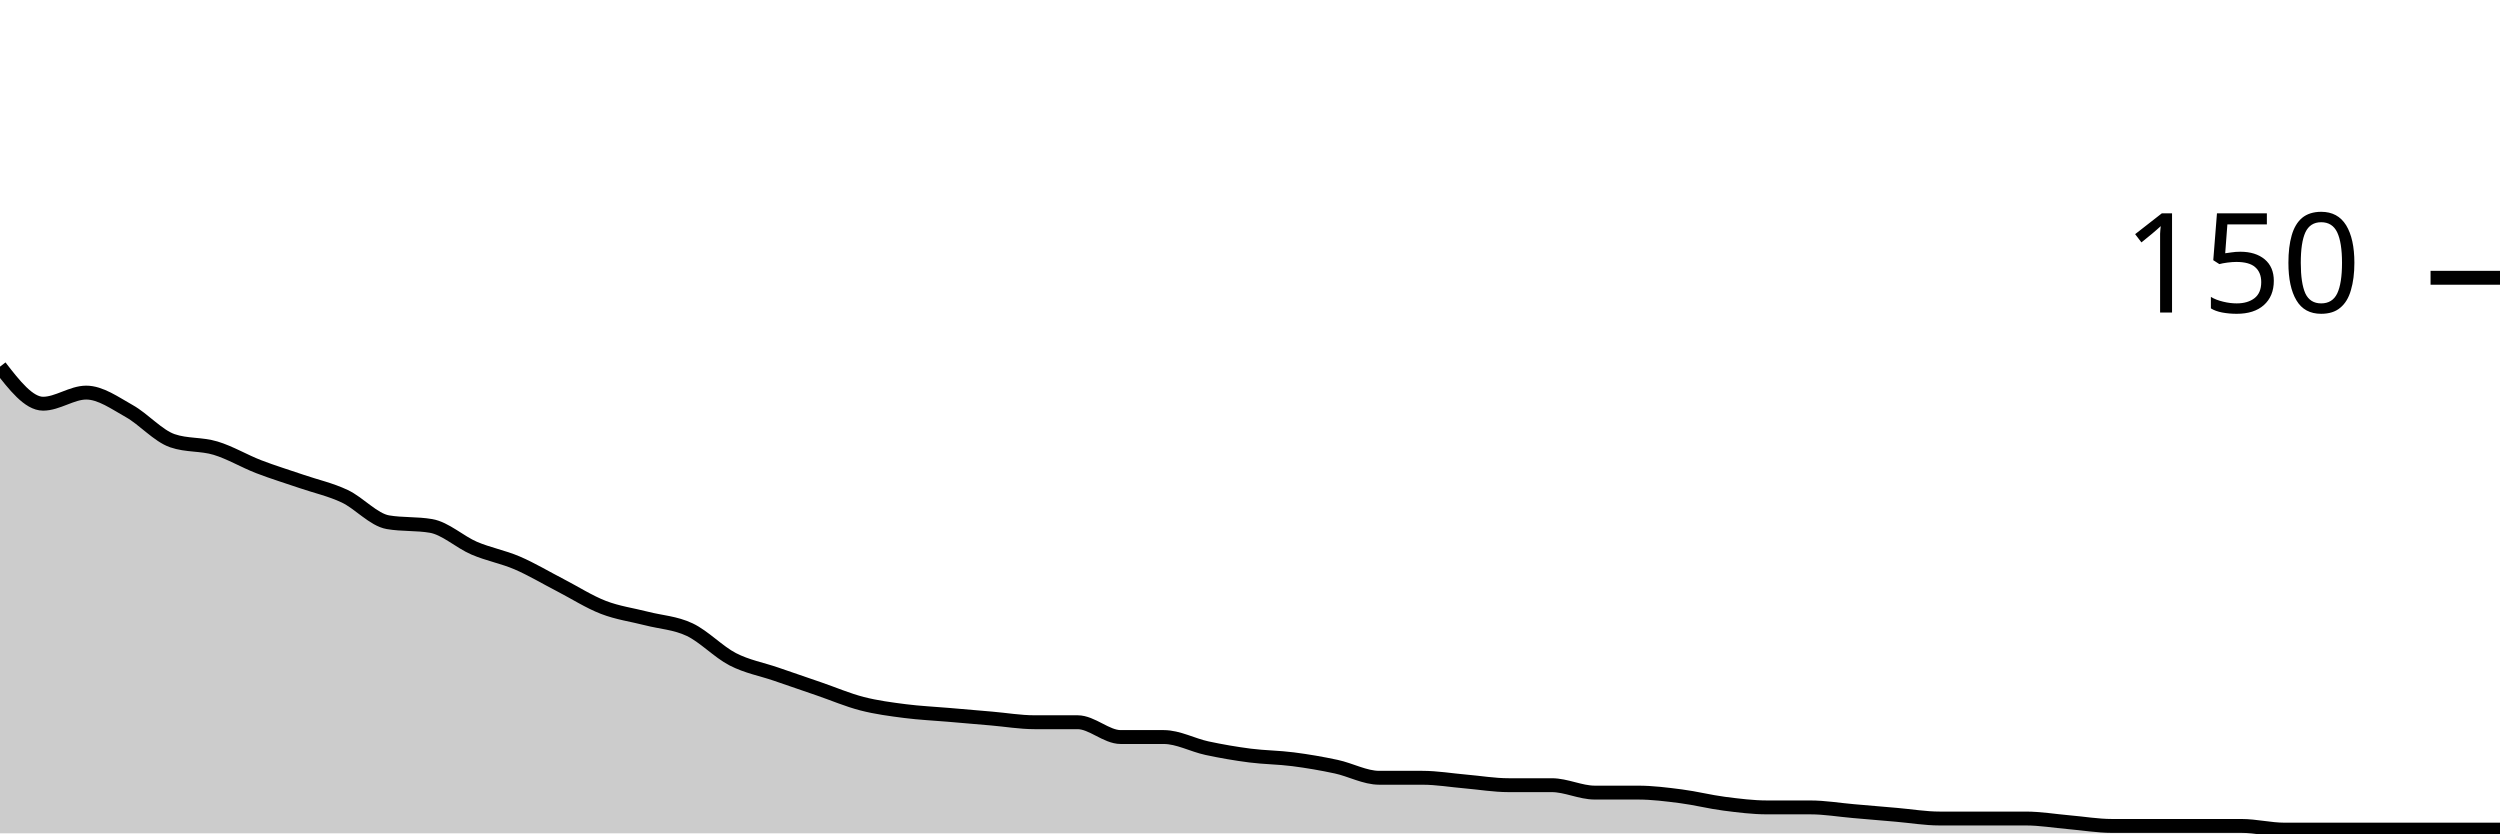
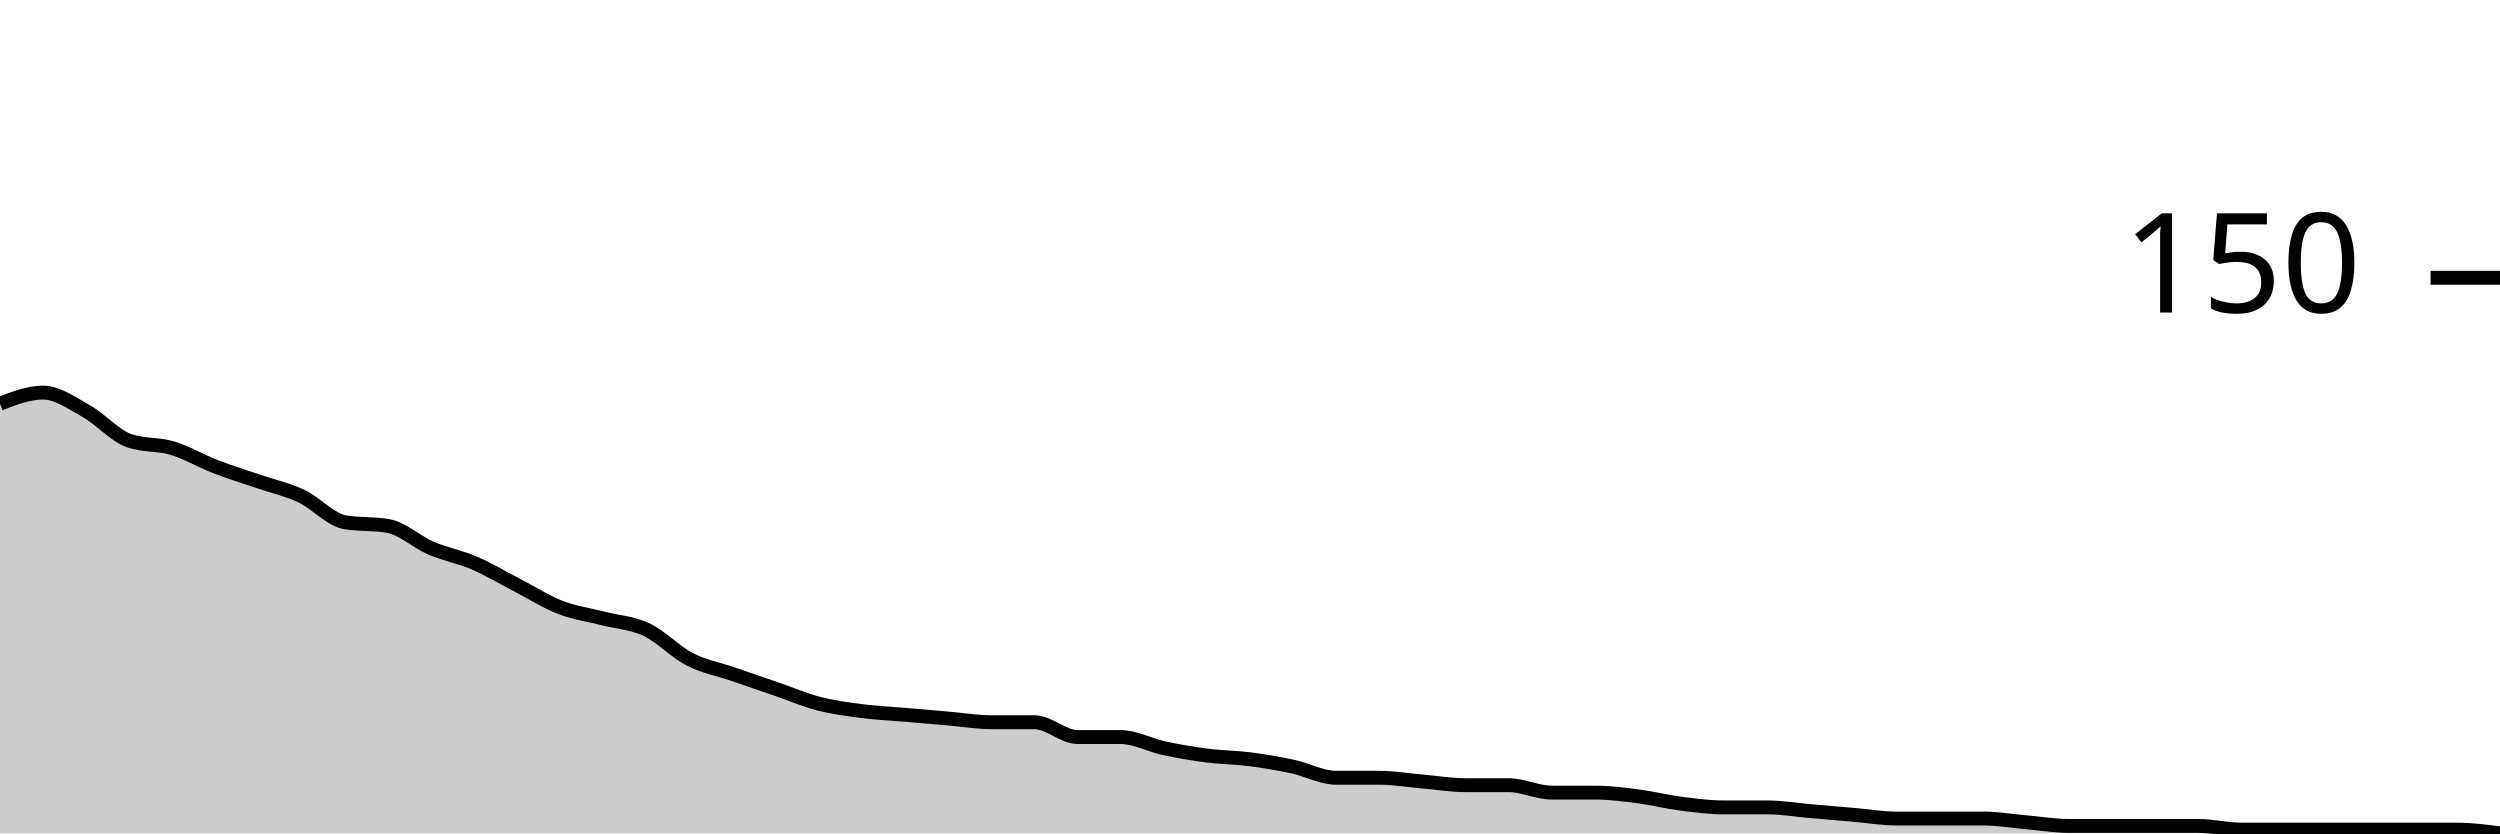
<svg xmlns="http://www.w3.org/2000/svg" viewBox="0 0 180 60">
  <g transform="translate(0,20)">
-     <path class="area" fill="rgba(0, 0, 0, 0.2)" d="M0,6.4C1.034,7.733,2.069,9.067,3.103,9.067C4.138,9.067,5.172,8.267,6.207,8.267C7.241,8.267,8.276,9.022,9.31,9.6C10.345,10.178,11.379,11.378,12.414,11.733C13.448,12.089,14.483,11.956,15.517,12.267C16.552,12.578,17.586,13.2,18.621,13.6C19.655,14,20.69,14.311,21.724,14.667C22.759,15.022,23.793,15.244,24.828,15.733C25.862,16.222,26.897,17.422,27.931,17.6C28.966,17.778,30,17.689,31.034,17.867C32.069,18.044,33.103,19.022,34.138,19.467C35.172,19.911,36.207,20.089,37.241,20.533C38.276,20.978,39.31,21.6,40.345,22.133C41.379,22.667,42.414,23.333,43.448,23.733C44.483,24.133,45.517,24.267,46.552,24.533C47.586,24.8,48.621,24.844,49.655,25.333C50.69,25.822,51.724,26.933,52.759,27.467C53.793,28,54.828,28.178,55.862,28.533C56.897,28.889,57.931,29.244,58.966,29.6C60,29.956,61.034,30.4,62.069,30.667C63.103,30.933,64.138,31.067,65.172,31.2C66.207,31.333,67.241,31.378,68.276,31.467C69.31,31.556,70.345,31.644,71.379,31.733C72.414,31.822,73.448,32,74.483,32C75.517,32,76.552,32,77.586,32C78.621,32,79.655,33.067,80.69,33.067C81.724,33.067,82.759,33.067,83.793,33.067C84.828,33.067,85.862,33.644,86.897,33.867C87.931,34.089,88.966,34.267,90,34.4C91.034,34.533,92.069,34.533,93.103,34.667C94.138,34.8,95.172,34.978,96.207,35.2C97.241,35.422,98.276,36,99.31,36C100.345,36,101.379,36,102.414,36C103.448,36,104.483,36.178,105.517,36.267C106.552,36.356,107.586,36.533,108.621,36.533C109.655,36.533,110.69,36.533,111.724,36.533C112.759,36.533,113.793,37.067,114.828,37.067C115.862,37.067,116.897,37.067,117.931,37.067C118.966,37.067,120,37.2,121.034,37.333C122.069,37.467,123.103,37.733,124.138,37.867C125.172,38,126.207,38.133,127.241,38.133C128.276,38.133,129.31,38.133,130.345,38.133C131.379,38.133,132.414,38.311,133.448,38.4C134.483,38.489,135.517,38.578,136.552,38.667C137.586,38.756,138.621,38.933,139.655,38.933C140.69,38.933,141.724,38.933,142.759,38.933C143.793,38.933,144.828,38.933,145.862,38.933C146.897,38.933,147.931,39.111,148.966,39.2C150,39.289,151.034,39.467,152.069,39.467C153.103,39.467,154.138,39.467,155.172,39.467C156.207,39.467,157.241,39.467,158.276,39.467C159.31,39.467,160.345,39.467,161.379,39.467C162.414,39.467,163.448,39.733,164.483,39.733C165.517,39.733,166.552,39.733,167.586,39.733C168.621,39.733,169.655,39.733,170.69,39.733C171.724,39.733,172.759,39.733,173.793,39.733C174.828,39.733,175.862,39.733,176.897,39.733C177.931,39.733,178.966,39.733,180,39.733L180,40C178.966,40,177.931,40,176.897,40C175.862,40,174.828,40,173.793,40C172.759,40,171.724,40,170.69,40C169.655,40,168.621,40,167.586,40C166.552,40,165.517,40,164.483,40C163.448,40,162.414,40,161.379,40C160.345,40,159.31,40,158.276,40C157.241,40,156.207,40,155.172,40C154.138,40,153.103,40,152.069,40C151.034,40,150,40,148.966,40C147.931,40,146.897,40,145.862,40C144.828,40,143.793,40,142.759,40C141.724,40,140.69,40,139.655,40C138.621,40,137.586,40,136.552,40C135.517,40,134.483,40,133.448,40C132.414,40,131.379,40,130.345,40C129.31,40,128.276,40,127.241,40C126.207,40,125.172,40,124.138,40C123.103,40,122.069,40,121.034,40C120,40,118.966,40,117.931,40C116.897,40,115.862,40,114.828,40C113.793,40,112.759,40,111.724,40C110.69,40,109.655,40,108.621,40C107.586,40,106.552,40,105.517,40C104.483,40,103.448,40,102.414,40C101.379,40,100.345,40,99.31,40C98.276,40,97.241,40,96.207,40C95.172,40,94.138,40,93.103,40C92.069,40,91.034,40,90,40C88.966,40,87.931,40,86.897,40C85.862,40,84.828,40,83.793,40C82.759,40,81.724,40,80.69,40C79.655,40,78.621,40,77.586,40C76.552,40,75.517,40,74.483,40C73.448,40,72.414,40,71.379,40C70.345,40,69.31,40,68.276,40C67.241,40,66.207,40,65.172,40C64.138,40,63.103,40,62.069,40C61.034,40,60,40,58.966,40C57.931,40,56.897,40,55.862,40C54.828,40,53.793,40,52.759,40C51.724,40,50.69,40,49.655,40C48.621,40,47.586,40,46.552,40C45.517,40,44.483,40,43.448,40C42.414,40,41.379,40,40.345,40C39.31,40,38.276,40,37.241,40C36.207,40,35.172,40,34.138,40C33.103,40,32.069,40,31.034,40C30,40,28.966,40,27.931,40C26.897,40,25.862,40,24.828,40C23.793,40,22.759,40,21.724,40C20.69,40,19.655,40,18.621,40C17.586,40,16.552,40,15.517,40C14.483,40,13.448,40,12.414,40C11.379,40,10.345,40,9.31,40C8.276,40,7.241,40,6.207,40C5.172,40,4.138,40,3.103,40C2.069,40,1.034,40,0,40Z" />
-     <path class="line" stroke="black" fill="none" d="M0,6.4C1.034,7.733,2.069,9.067,3.103,9.067C4.138,9.067,5.172,8.267,6.207,8.267C7.241,8.267,8.276,9.022,9.31,9.6C10.345,10.178,11.379,11.378,12.414,11.733C13.448,12.089,14.483,11.956,15.517,12.267C16.552,12.578,17.586,13.2,18.621,13.6C19.655,14,20.69,14.311,21.724,14.667C22.759,15.022,23.793,15.244,24.828,15.733C25.862,16.222,26.897,17.422,27.931,17.6C28.966,17.778,30,17.689,31.034,17.867C32.069,18.044,33.103,19.022,34.138,19.467C35.172,19.911,36.207,20.089,37.241,20.533C38.276,20.978,39.31,21.6,40.345,22.133C41.379,22.667,42.414,23.333,43.448,23.733C44.483,24.133,45.517,24.267,46.552,24.533C47.586,24.8,48.621,24.844,49.655,25.333C50.69,25.822,51.724,26.933,52.759,27.467C53.793,28,54.828,28.178,55.862,28.533C56.897,28.889,57.931,29.244,58.966,29.6C60,29.956,61.034,30.4,62.069,30.667C63.103,30.933,64.138,31.067,65.172,31.2C66.207,31.333,67.241,31.378,68.276,31.467C69.31,31.556,70.345,31.644,71.379,31.733C72.414,31.822,73.448,32,74.483,32C75.517,32,76.552,32,77.586,32C78.621,32,79.655,33.067,80.69,33.067C81.724,33.067,82.759,33.067,83.793,33.067C84.828,33.067,85.862,33.644,86.897,33.867C87.931,34.089,88.966,34.267,90,34.4C91.034,34.533,92.069,34.533,93.103,34.667C94.138,34.8,95.172,34.978,96.207,35.2C97.241,35.422,98.276,36,99.31,36C100.345,36,101.379,36,102.414,36C103.448,36,104.483,36.178,105.517,36.267C106.552,36.356,107.586,36.533,108.621,36.533C109.655,36.533,110.69,36.533,111.724,36.533C112.759,36.533,113.793,37.067,114.828,37.067C115.862,37.067,116.897,37.067,117.931,37.067C118.966,37.067,120,37.2,121.034,37.333C122.069,37.467,123.103,37.733,124.138,37.867C125.172,38,126.207,38.133,127.241,38.133C128.276,38.133,129.31,38.133,130.345,38.133C131.379,38.133,132.414,38.311,133.448,38.4C134.483,38.489,135.517,38.578,136.552,38.667C137.586,38.756,138.621,38.933,139.655,38.933C140.69,38.933,141.724,38.933,142.759,38.933C143.793,38.933,144.828,38.933,145.862,38.933C146.897,38.933,147.931,39.111,148.966,39.2C150,39.289,151.034,39.467,152.069,39.467C153.103,39.467,154.138,39.467,155.172,39.467C156.207,39.467,157.241,39.467,158.276,39.467C159.31,39.467,160.345,39.467,161.379,39.467C162.414,39.467,163.448,39.733,164.483,39.733C165.517,39.733,166.552,39.733,167.586,39.733C168.621,39.733,169.655,39.733,170.69,39.733C171.724,39.733,172.759,39.733,173.793,39.733C174.828,39.733,175.862,39.733,176.897,39.733C177.931,39.733,178.966,39.733,180,39.733" />
+     <path class="area" fill="rgba(0, 0, 0, 0.2)" d="M0,9.067C1.034,8.667,2.069,8.267,3.103,8.267C4.138,8.267,5.172,9.022,6.207,9.6C7.241,10.178,8.276,11.378,9.31,11.733C10.345,12.089,11.379,11.956,12.414,12.267C13.448,12.578,14.483,13.2,15.517,13.6C16.552,14,17.586,14.311,18.621,14.667C19.655,15.022,20.69,15.244,21.724,15.733C22.759,16.222,23.793,17.422,24.828,17.6C25.862,17.778,26.897,17.689,27.931,17.867C28.966,18.044,30,19.022,31.034,19.467C32.069,19.911,33.103,20.089,34.138,20.533C35.172,20.978,36.207,21.6,37.241,22.133C38.276,22.667,39.31,23.333,40.345,23.733C41.379,24.133,42.414,24.267,43.448,24.533C44.483,24.8,45.517,24.844,46.552,25.333C47.586,25.822,48.621,26.933,49.655,27.467C50.69,28,51.724,28.178,52.759,28.533C53.793,28.889,54.828,29.244,55.862,29.6C56.897,29.956,57.931,30.4,58.966,30.667C60,30.933,61.034,31.067,62.069,31.2C63.103,31.333,64.138,31.378,65.172,31.467C66.207,31.556,67.241,31.644,68.276,31.733C69.31,31.822,70.345,32,71.379,32C72.414,32,73.448,32,74.483,32C75.517,32,76.552,33.067,77.586,33.067C78.621,33.067,79.655,33.067,80.69,33.067C81.724,33.067,82.759,33.644,83.793,33.867C84.828,34.089,85.862,34.267,86.897,34.4C87.931,34.533,88.966,34.533,90,34.667C91.034,34.8,92.069,34.978,93.103,35.2C94.138,35.422,95.172,36,96.207,36C97.241,36,98.276,36,99.31,36C100.345,36,101.379,36.178,102.414,36.267C103.448,36.356,104.483,36.533,105.517,36.533C106.552,36.533,107.586,36.533,108.621,36.533C109.655,36.533,110.69,37.067,111.724,37.067C112.759,37.067,113.793,37.067,114.828,37.067C115.862,37.067,116.897,37.2,117.931,37.333C118.966,37.467,120,37.733,121.034,37.867C122.069,38,123.103,38.133,124.138,38.133C125.172,38.133,126.207,38.133,127.241,38.133C128.276,38.133,129.31,38.311,130.345,38.4C131.379,38.489,132.414,38.578,133.448,38.667C134.483,38.756,135.517,38.933,136.552,38.933C137.586,38.933,138.621,38.933,139.655,38.933C140.69,38.933,141.724,38.933,142.759,38.933C143.793,38.933,144.828,39.111,145.862,39.2C146.897,39.289,147.931,39.467,148.966,39.467C150,39.467,151.034,39.467,152.069,39.467C153.103,39.467,154.138,39.467,155.172,39.467C156.207,39.467,157.241,39.467,158.276,39.467C159.31,39.467,160.345,39.733,161.379,39.733C162.414,39.733,163.448,39.733,164.483,39.733C165.517,39.733,166.552,39.733,167.586,39.733C168.621,39.733,169.655,39.733,170.69,39.733C171.724,39.733,172.759,39.733,173.793,39.733C174.828,39.733,175.862,39.733,176.897,39.733C177.931,39.733,178.966,39.867,180,40L180,40C178.966,40,177.931,40,176.897,40C175.862,40,174.828,40,173.793,40C172.759,40,171.724,40,170.69,40C169.655,40,168.621,40,167.586,40C166.552,40,165.517,40,164.483,40C163.448,40,162.414,40,161.379,40C160.345,40,159.31,40,158.276,40C157.241,40,156.207,40,155.172,40C154.138,40,153.103,40,152.069,40C151.034,40,150,40,148.966,40C147.931,40,146.897,40,145.862,40C144.828,40,143.793,40,142.759,40C141.724,40,140.69,40,139.655,40C138.621,40,137.586,40,136.552,40C135.517,40,134.483,40,133.448,40C132.414,40,131.379,40,130.345,40C129.31,40,128.276,40,127.241,40C126.207,40,125.172,40,124.138,40C123.103,40,122.069,40,121.034,40C120,40,118.966,40,117.931,40C116.897,40,115.862,40,114.828,40C113.793,40,112.759,40,111.724,40C110.69,40,109.655,40,108.621,40C107.586,40,106.552,40,105.517,40C104.483,40,103.448,40,102.414,40C101.379,40,100.345,40,99.31,40C98.276,40,97.241,40,96.207,40C95.172,40,94.138,40,93.103,40C92.069,40,91.034,40,90,40C88.966,40,87.931,40,86.897,40C85.862,40,84.828,40,83.793,40C82.759,40,81.724,40,80.69,40C79.655,40,78.621,40,77.586,40C76.552,40,75.517,40,74.483,40C73.448,40,72.414,40,71.379,40C70.345,40,69.31,40,68.276,40C67.241,40,66.207,40,65.172,40C64.138,40,63.103,40,62.069,40C61.034,40,60,40,58.966,40C57.931,40,56.897,40,55.862,40C54.828,40,53.793,40,52.759,40C51.724,40,50.69,40,49.655,40C48.621,40,47.586,40,46.552,40C45.517,40,44.483,40,43.448,40C42.414,40,41.379,40,40.345,40C39.31,40,38.276,40,37.241,40C36.207,40,35.172,40,34.138,40C33.103,40,32.069,40,31.034,40C30,40,28.966,40,27.931,40C26.897,40,25.862,40,24.828,40C23.793,40,22.759,40,21.724,40C20.69,40,19.655,40,18.621,40C17.586,40,16.552,40,15.517,40C14.483,40,13.448,40,12.414,40C11.379,40,10.345,40,9.31,40C8.276,40,7.241,40,6.207,40C5.172,40,4.138,40,3.103,40C2.069,40,1.034,40,0,40Z" />
+     <path class="line" stroke="black" fill="none" d="M0,9.067C1.034,8.667,2.069,8.267,3.103,8.267C4.138,8.267,5.172,9.022,6.207,9.6C7.241,10.178,8.276,11.378,9.31,11.733C10.345,12.089,11.379,11.956,12.414,12.267C13.448,12.578,14.483,13.2,15.517,13.6C16.552,14,17.586,14.311,18.621,14.667C19.655,15.022,20.69,15.244,21.724,15.733C22.759,16.222,23.793,17.422,24.828,17.6C25.862,17.778,26.897,17.689,27.931,17.867C28.966,18.044,30,19.022,31.034,19.467C32.069,19.911,33.103,20.089,34.138,20.533C35.172,20.978,36.207,21.6,37.241,22.133C38.276,22.667,39.31,23.333,40.345,23.733C41.379,24.133,42.414,24.267,43.448,24.533C44.483,24.8,45.517,24.844,46.552,25.333C47.586,25.822,48.621,26.933,49.655,27.467C50.69,28,51.724,28.178,52.759,28.533C53.793,28.889,54.828,29.244,55.862,29.6C56.897,29.956,57.931,30.4,58.966,30.667C60,30.933,61.034,31.067,62.069,31.2C63.103,31.333,64.138,31.378,65.172,31.467C66.207,31.556,67.241,31.644,68.276,31.733C69.31,31.822,70.345,32,71.379,32C72.414,32,73.448,32,74.483,32C75.517,32,76.552,33.067,77.586,33.067C78.621,33.067,79.655,33.067,80.69,33.067C81.724,33.067,82.759,33.644,83.793,33.867C84.828,34.089,85.862,34.267,86.897,34.4C87.931,34.533,88.966,34.533,90,34.667C91.034,34.8,92.069,34.978,93.103,35.2C94.138,35.422,95.172,36,96.207,36C97.241,36,98.276,36,99.31,36C100.345,36,101.379,36.178,102.414,36.267C103.448,36.356,104.483,36.533,105.517,36.533C106.552,36.533,107.586,36.533,108.621,36.533C109.655,36.533,110.69,37.067,111.724,37.067C112.759,37.067,113.793,37.067,114.828,37.067C115.862,37.067,116.897,37.2,117.931,37.333C118.966,37.467,120,37.733,121.034,37.867C122.069,38,123.103,38.133,124.138,38.133C125.172,38.133,126.207,38.133,127.241,38.133C128.276,38.133,129.31,38.311,130.345,38.4C131.379,38.489,132.414,38.578,133.448,38.667C134.483,38.756,135.517,38.933,136.552,38.933C137.586,38.933,138.621,38.933,139.655,38.933C140.69,38.933,141.724,38.933,142.759,38.933C143.793,38.933,144.828,39.111,145.862,39.2C146.897,39.289,147.931,39.467,148.966,39.467C150,39.467,151.034,39.467,152.069,39.467C153.103,39.467,154.138,39.467,155.172,39.467C156.207,39.467,157.241,39.467,158.276,39.467C159.31,39.467,160.345,39.733,161.379,39.733C162.414,39.733,163.448,39.733,164.483,39.733C165.517,39.733,166.552,39.733,167.586,39.733C168.621,39.733,169.655,39.733,170.69,39.733C171.724,39.733,172.759,39.733,173.793,39.733C174.828,39.733,175.862,39.733,176.897,39.733C177.931,39.733,178.966,39.867,180,40" />
    <path class="axis-ceiling" stroke-width="1" stroke="black" fill="none" d="M175,0L180,0" />
    <text class="axis-ceiling-label" font-family="sans-serif" text-anchor="end" font-size="10px" x="170" y="2.5">150</text>
  </g>
</svg>
